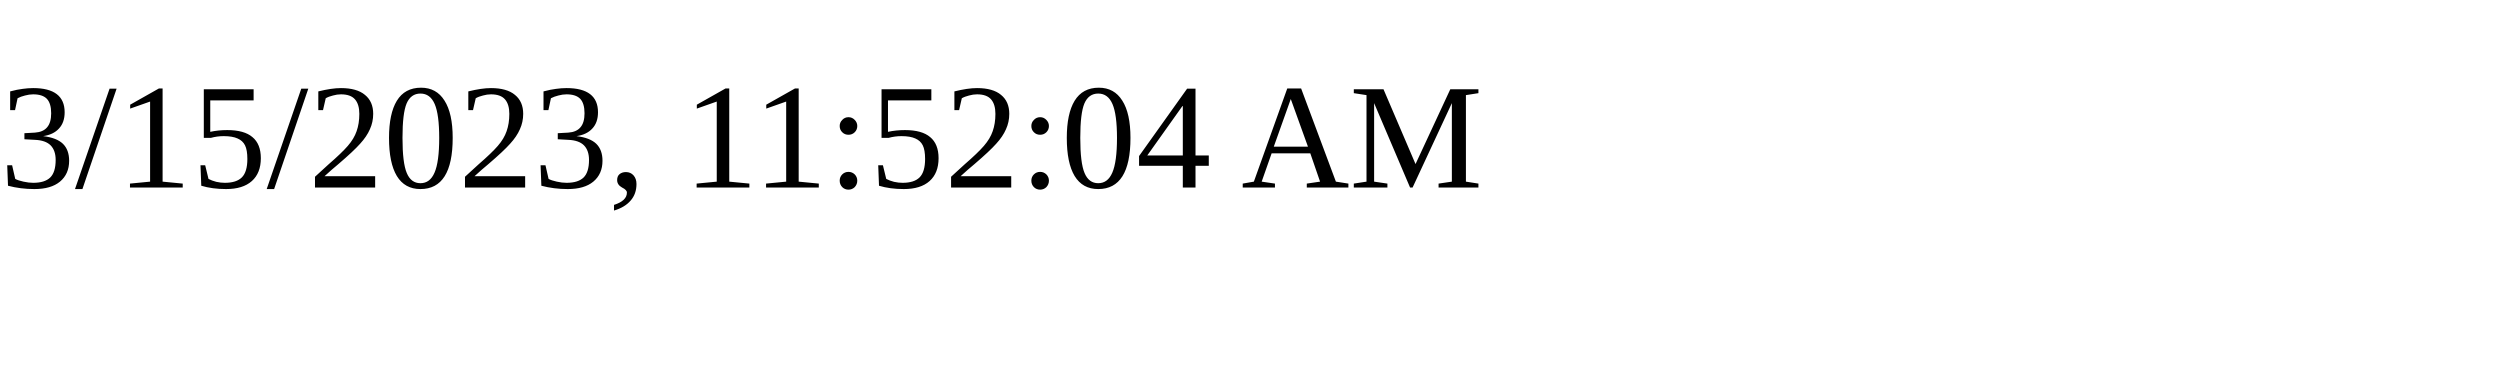
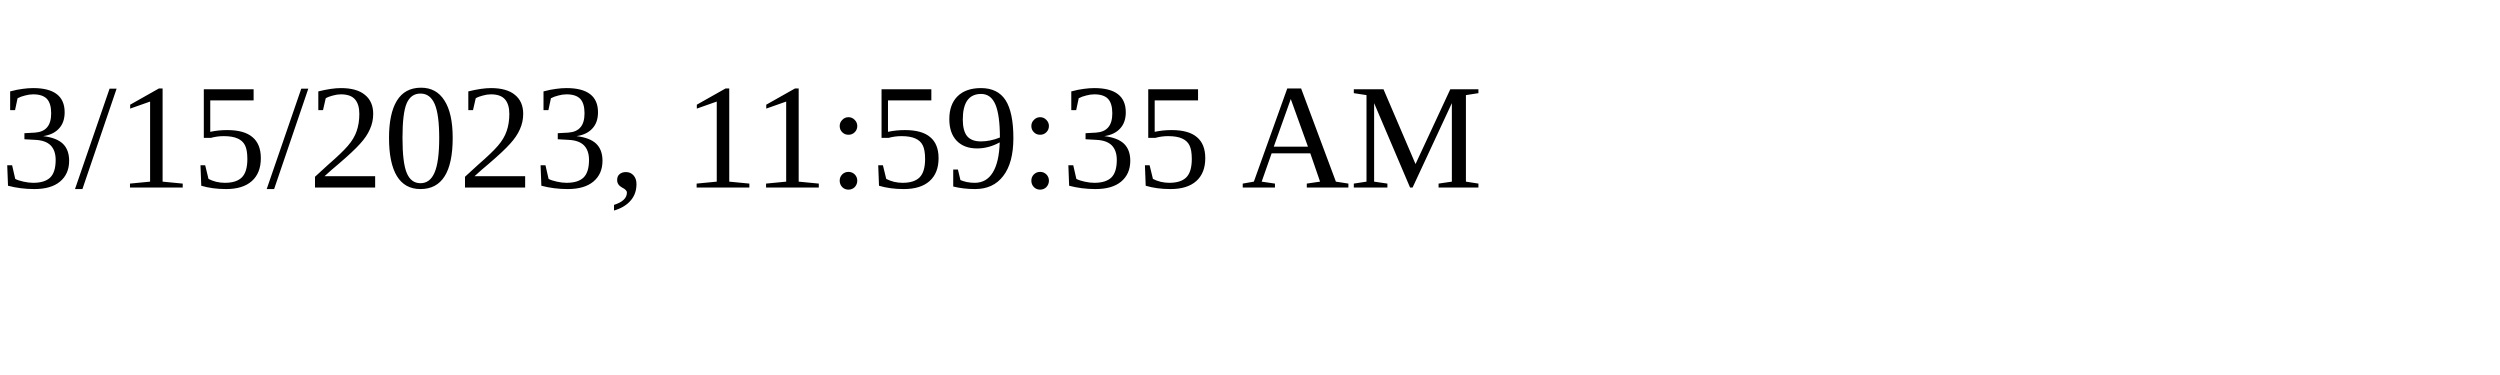
<svg xmlns="http://www.w3.org/2000/svg" height="30" width="200">
-   <text x="0" y="15">3/15/2023, 11:52:04 AM</text>
+   <text x="0" y="15">3/15/2023, 11:59:35 AM</text>
</svg>
